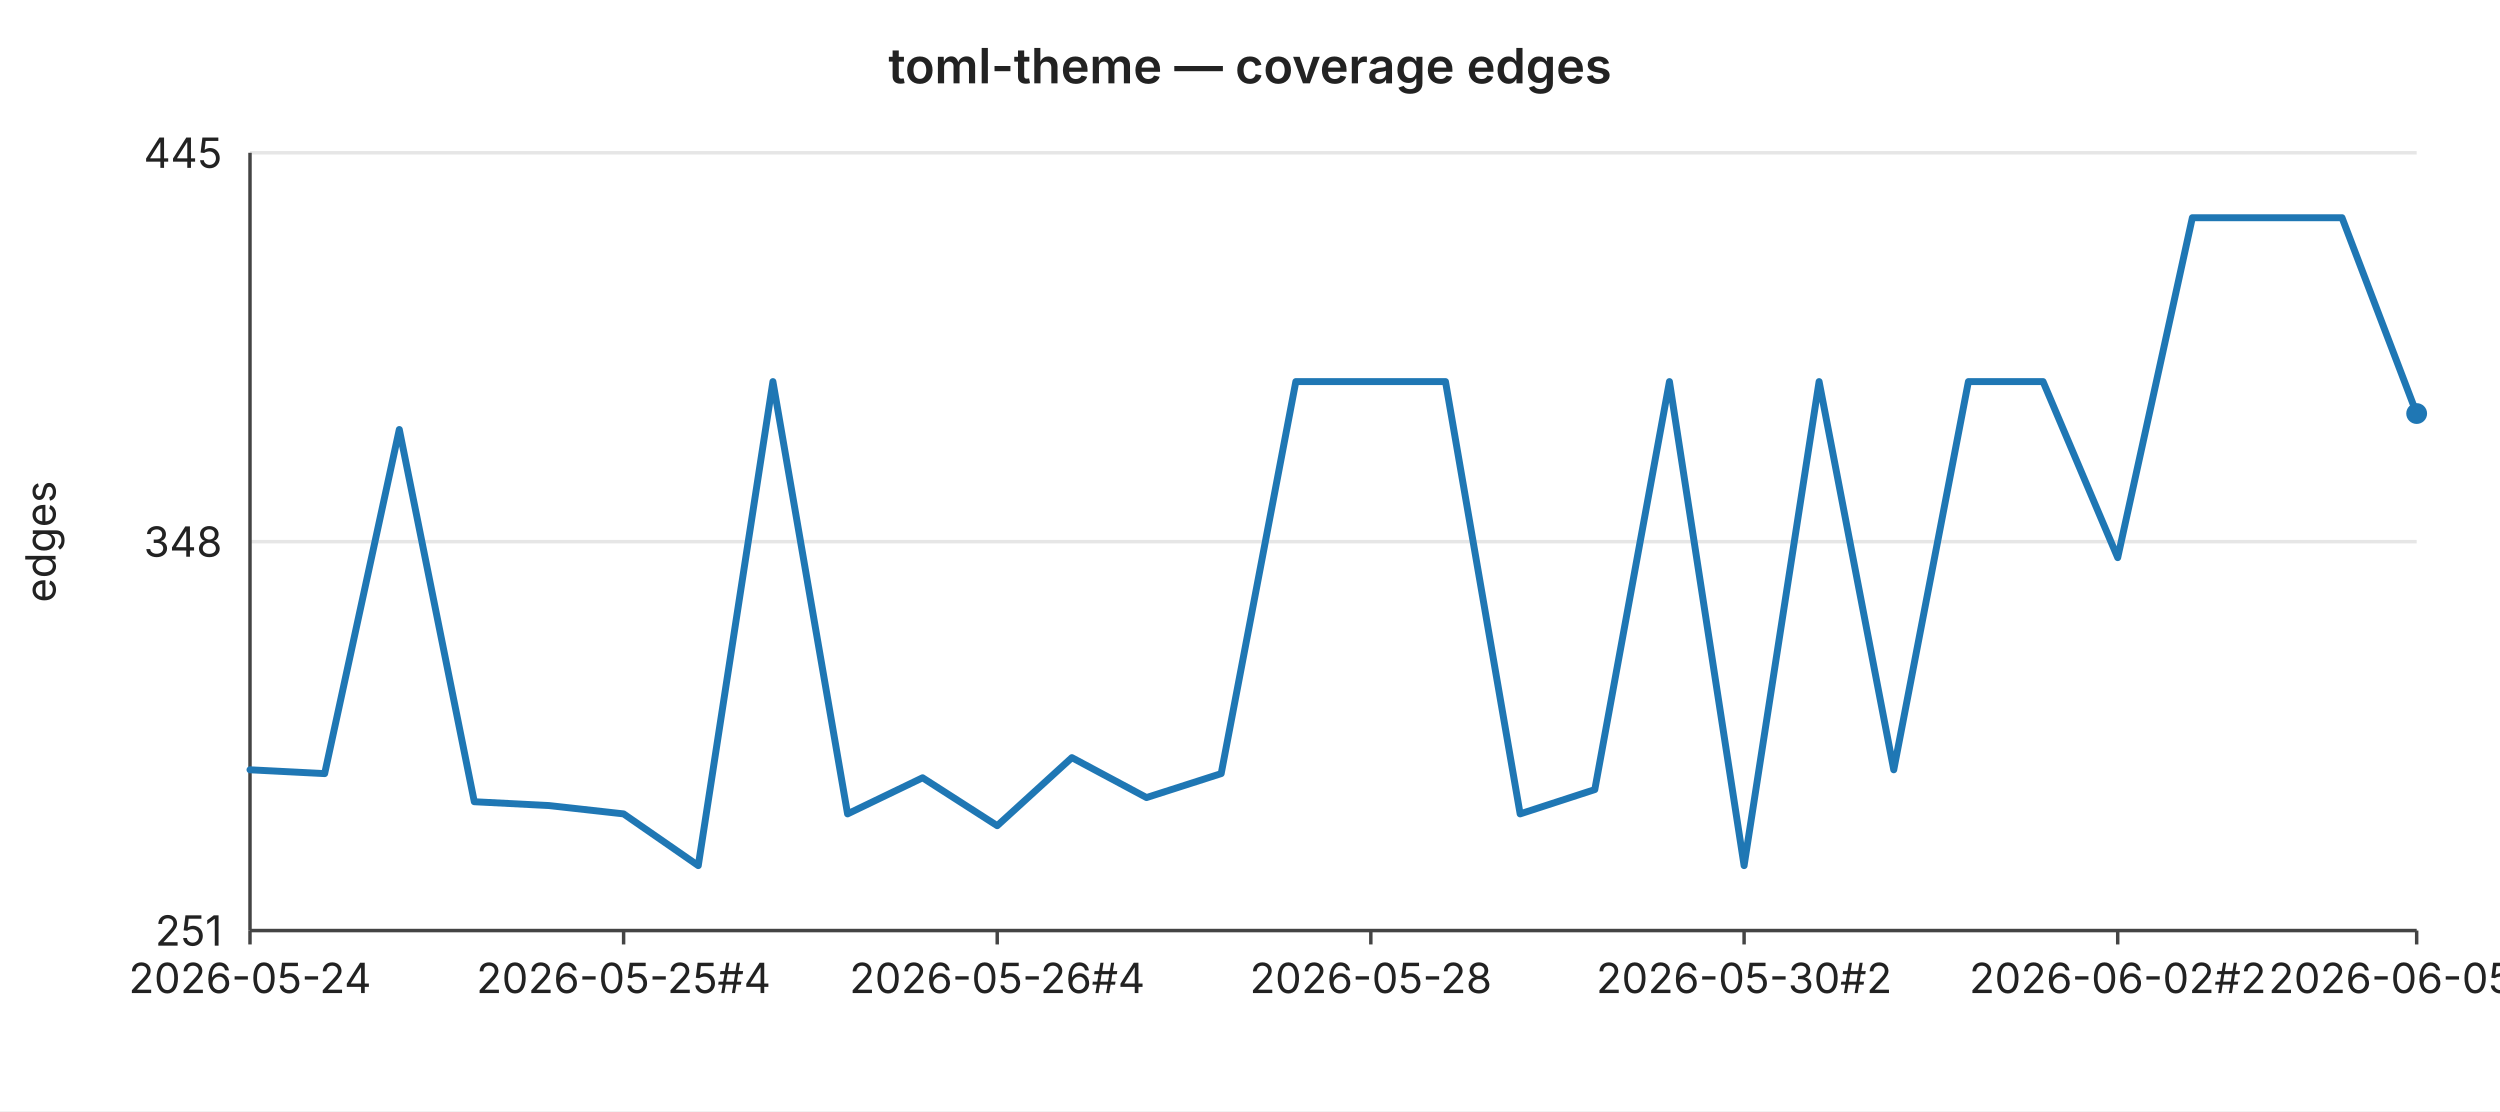
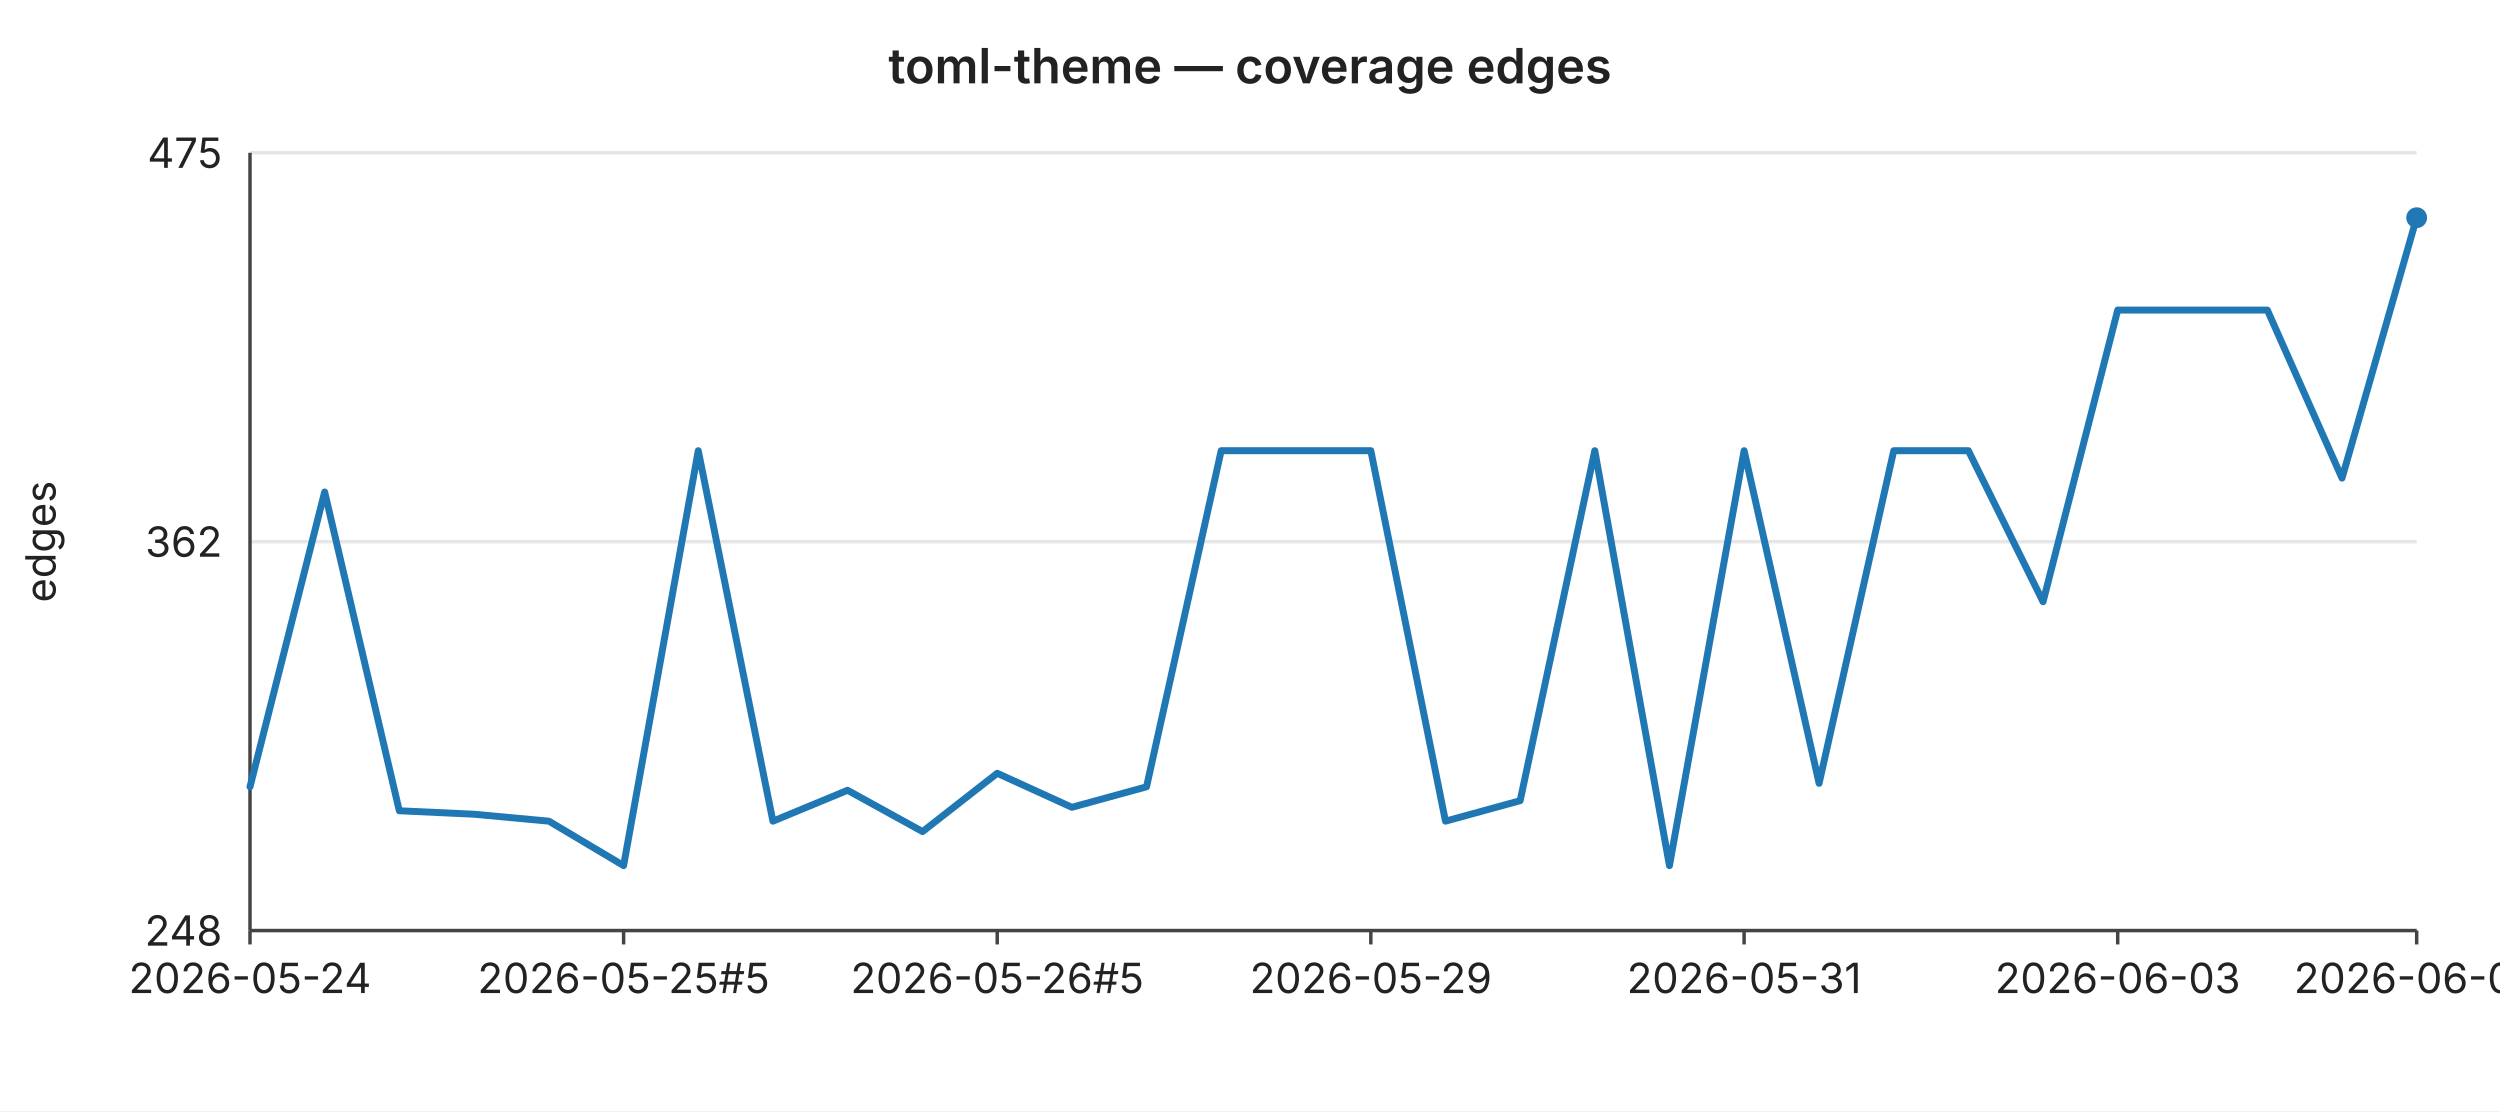
<svg xmlns="http://www.w3.org/2000/svg" width="720" height="320" viewBox="0 0 720 320" font-family="-apple-system,BlinkMacSystemFont,Segoe UI,sans-serif" font-size="12">
  <rect width="720" height="320" fill="#ffffff" />
  <text x="360" y="24" text-anchor="middle" font-size="14" font-weight="600" fill="#222">toml-theme — coverage edges</text>
  <line x1="72" y1="44.0" x2="696" y2="44.0" stroke="#e6e6e6" stroke-width="1" />
-   <text x="64" y="44.0" text-anchor="end" dominant-baseline="middle" fill="#222">445</text>
+   <text x="64" y="44.0" text-anchor="end" dominant-baseline="middle" fill="#222">475</text>
  <line x1="72" y1="156.0" x2="696" y2="156.0" stroke="#e6e6e6" stroke-width="1" />
-   <text x="64" y="156.0" text-anchor="end" dominant-baseline="middle" fill="#222">348</text>
+   <text x="64" y="156.0" text-anchor="end" dominant-baseline="middle" fill="#222">362</text>
  <line x1="72" y1="268.0" x2="696" y2="268.0" stroke="#e6e6e6" stroke-width="1" />
-   <text x="64" y="268.0" text-anchor="end" dominant-baseline="middle" fill="#222">251</text>
+   <text x="64" y="268.0" text-anchor="end" dominant-baseline="middle" fill="#222">248</text>
  <text x="16" y="156" text-anchor="middle" fill="#222" transform="rotate(-90 16 156)">edges</text>
  <line x1="72" y1="44" x2="72" y2="268" stroke="#444" stroke-width="1" />
  <line x1="72" y1="268" x2="696" y2="268" stroke="#444" stroke-width="1" />
  <line x1="72.0" y1="268" x2="72.0" y2="272" stroke="#444" stroke-width="1" />
  <text x="72.0" y="286" text-anchor="middle" fill="#222">2026-05-24</text>
  <line x1="179.6" y1="268" x2="179.6" y2="272" stroke="#444" stroke-width="1" />
-   <text x="179.6" y="286" text-anchor="middle" fill="#222">2026-05-25#4</text>
+   <text x="179.6" y="286" text-anchor="middle" fill="#222">2026-05-25#5</text>
  <line x1="287.2" y1="268" x2="287.2" y2="272" stroke="#444" stroke-width="1" />
-   <text x="287.2" y="286" text-anchor="middle" fill="#222">2026-05-26#4</text>
+   <text x="287.2" y="286" text-anchor="middle" fill="#222">2026-05-26#5</text>
  <line x1="394.8" y1="268" x2="394.8" y2="272" stroke="#444" stroke-width="1" />
-   <text x="394.8" y="286" text-anchor="middle" fill="#222">2026-05-28</text>
+   <text x="394.8" y="286" text-anchor="middle" fill="#222">2026-05-29</text>
  <line x1="502.3" y1="268" x2="502.3" y2="272" stroke="#444" stroke-width="1" />
-   <text x="502.3" y="286" text-anchor="middle" fill="#222">2026-05-30#2</text>
+   <text x="502.3" y="286" text-anchor="middle" fill="#222">2026-05-31</text>
  <line x1="609.9" y1="268" x2="609.9" y2="272" stroke="#444" stroke-width="1" />
-   <text x="609.9" y="286" text-anchor="middle" fill="#222">2026-06-02#2</text>
+   <text x="609.9" y="286" text-anchor="middle" fill="#222">2026-06-03</text>
  <line x1="696.0" y1="268" x2="696.0" y2="272" stroke="#444" stroke-width="1" />
-   <text x="696.0" y="286" text-anchor="middle" fill="#222">2026-06-05#2</text>
-   <polyline fill="none" stroke="#1f77b4" stroke-width="2" stroke-linejoin="round" stroke-linecap="round" points="72.0,221.7 93.5,222.8 115.0,123.7 136.6,230.9 158.1,232.0 179.6,234.4 201.1,249.3 222.6,109.9 244.1,234.4 265.7,224.0 287.2,237.8 308.7,218.2 330.2,229.7 351.7,222.8 373.2,109.9 394.8,109.9 416.3,109.9 437.8,234.4 459.3,227.4 480.8,109.9 502.3,249.3 523.9,109.9 545.4,221.7 566.9,109.9 588.4,109.9 609.9,160.6 631.4,62.7 653.0,62.7 674.5,62.7 696.0,119.1" />
-   <circle cx="696.0" cy="119.1" r="3" fill="#1f77b4" />
+   <text x="696.0" y="286" text-anchor="middle" fill="#222">2026-06-06</text>
+   <polyline fill="none" stroke="#1f77b4" stroke-width="2" stroke-linejoin="round" stroke-linecap="round" points="72.0,226.6 93.5,141.7 115.0,233.5 136.6,234.5 158.1,236.5 179.6,249.3 201.1,129.8 222.6,236.5 244.1,227.6 265.7,239.5 287.2,222.7 308.7,232.5 330.2,226.6 351.7,129.8 373.2,129.8 394.8,129.8 416.3,236.5 437.8,230.6 459.3,129.8 480.8,249.3 502.3,129.8 523.9,225.6 545.4,129.8 566.9,129.8 588.4,173.3 609.9,89.3 631.4,89.3 653.0,89.3 674.5,137.7 696.0,62.7" />
+   <circle cx="696.0" cy="62.7" r="3" fill="#1f77b4" />
</svg>
